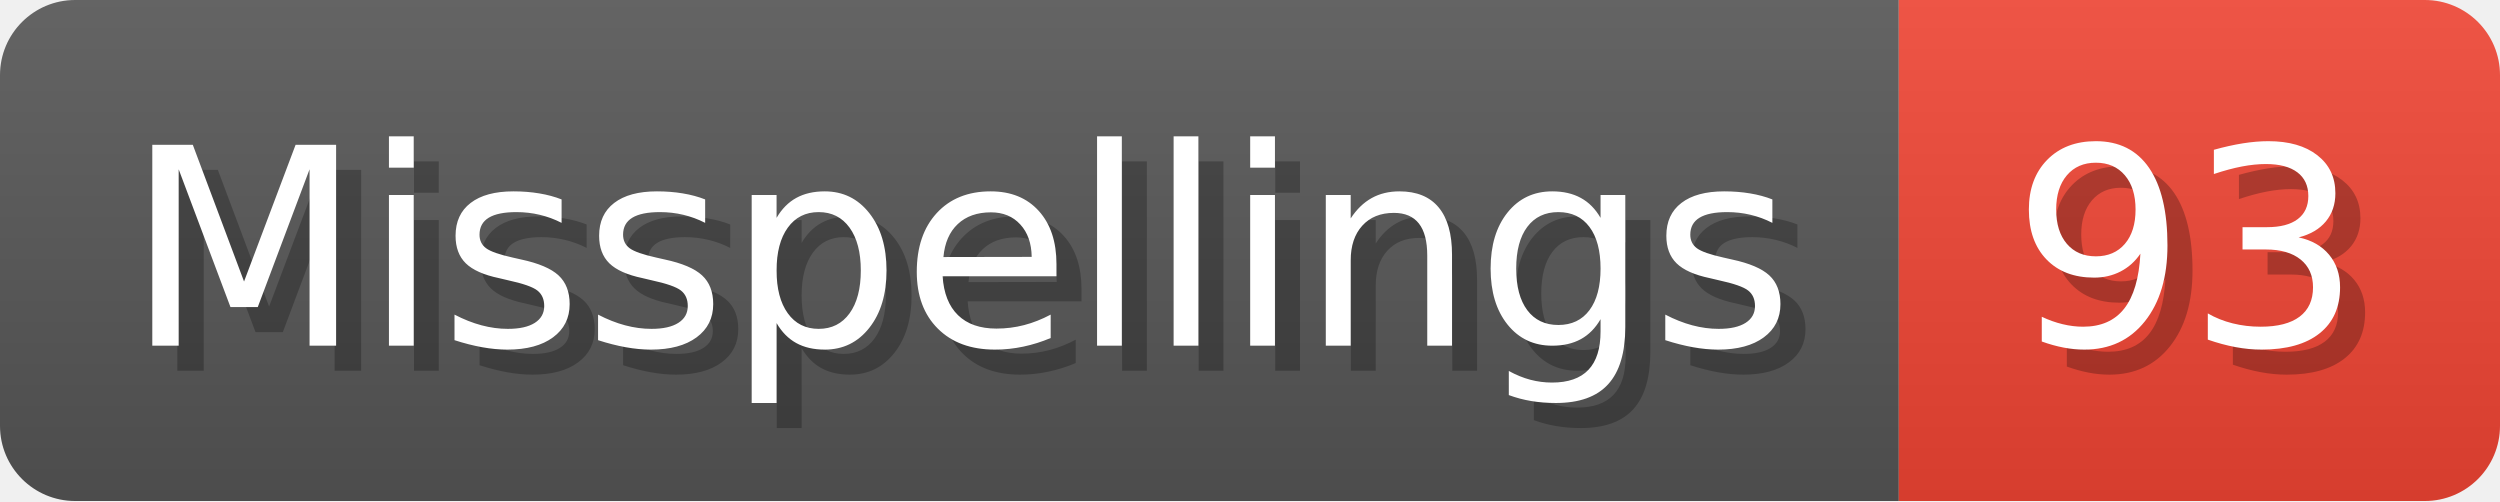
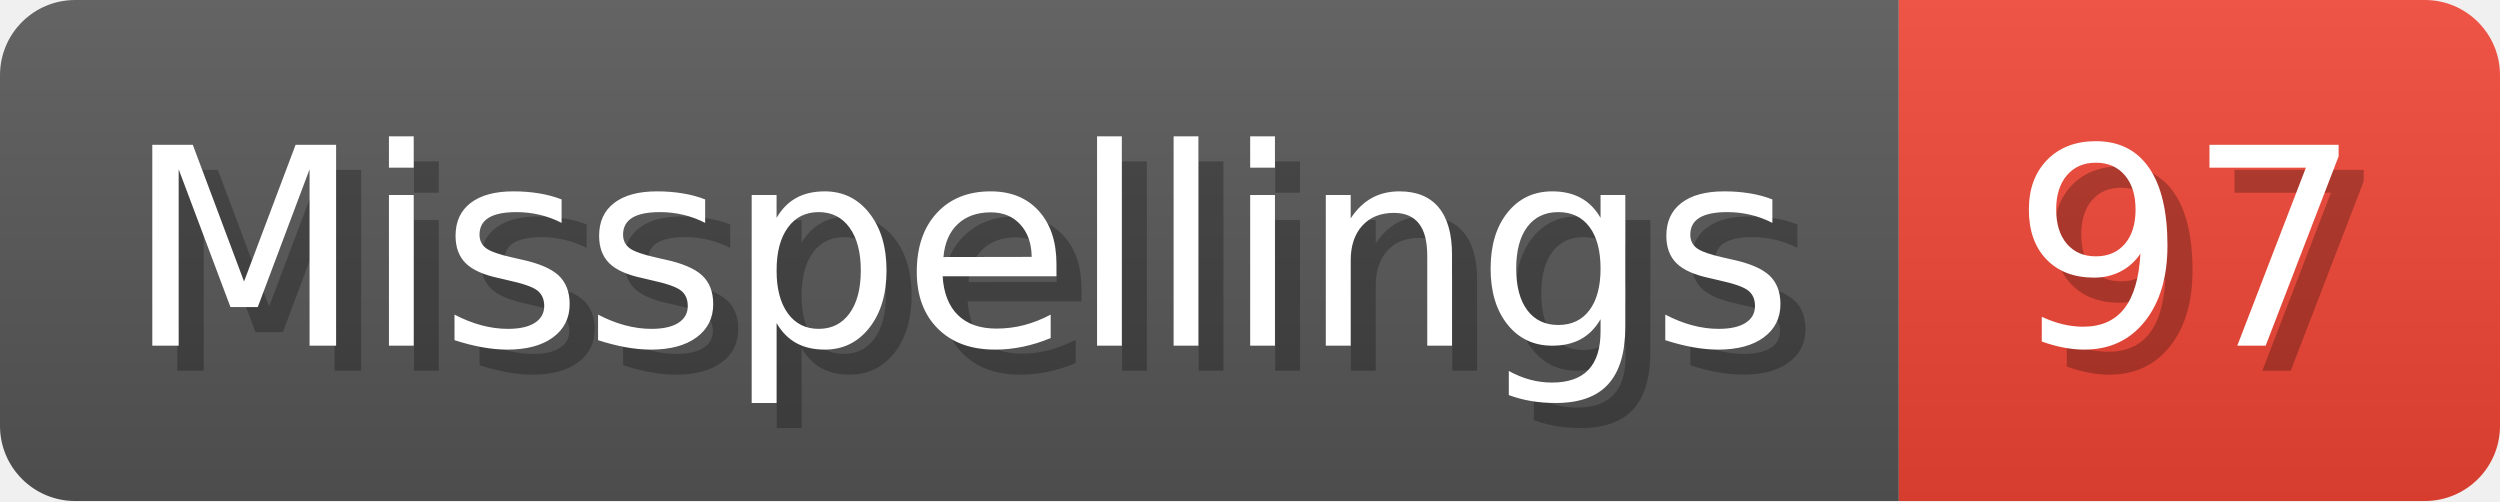
- <svg xmlns="http://www.w3.org/2000/svg" width="99.8" height="20" viewBox="0 0 998 200" role="img" aria-label="Misspellings: 93">
+ <svg xmlns="http://www.w3.org/2000/svg" width="99.8" height="20" viewBox="0 0 998 200" role="img" aria-label="Misspellings: 97">
  <linearGradient id="a" x2="0" y2="100%">
    <stop offset="0" stop-opacity=".1" stop-color="#EEE" />
    <stop offset="1" stop-opacity=".1" />
  </linearGradient>
  <mask id="m">
    <rect width="998" height="200" rx="30" fill="#FFF" />
  </mask>
  <g mask="url(#m)">
    <rect width="758" height="200" fill="#555" />
    <rect width="240" height="200" fill="#E43" x="758" />
    <rect width="998" height="200" fill="url(#a)" />
  </g>
  <g aria-hidden="true" fill="#fff" text-anchor="start" font-family="Verdana,DejaVu Sans,sans-serif" font-size="110">
    <text x="60" y="148" textLength="658" fill="#000" opacity="0.25">Misspellings</text>
    <text x="50" y="138" textLength="658">Misspellings</text>
-     <text x="813" y="148" textLength="140" fill="#000" opacity="0.25">93</text>
-     <text x="803" y="138" textLength="140">93</text>
+     <text x="813" y="148" textLength="140" fill="#000" opacity="0.25">97</text>
+     <text x="803" y="138" textLength="140">97</text>
  </g>
</svg>
